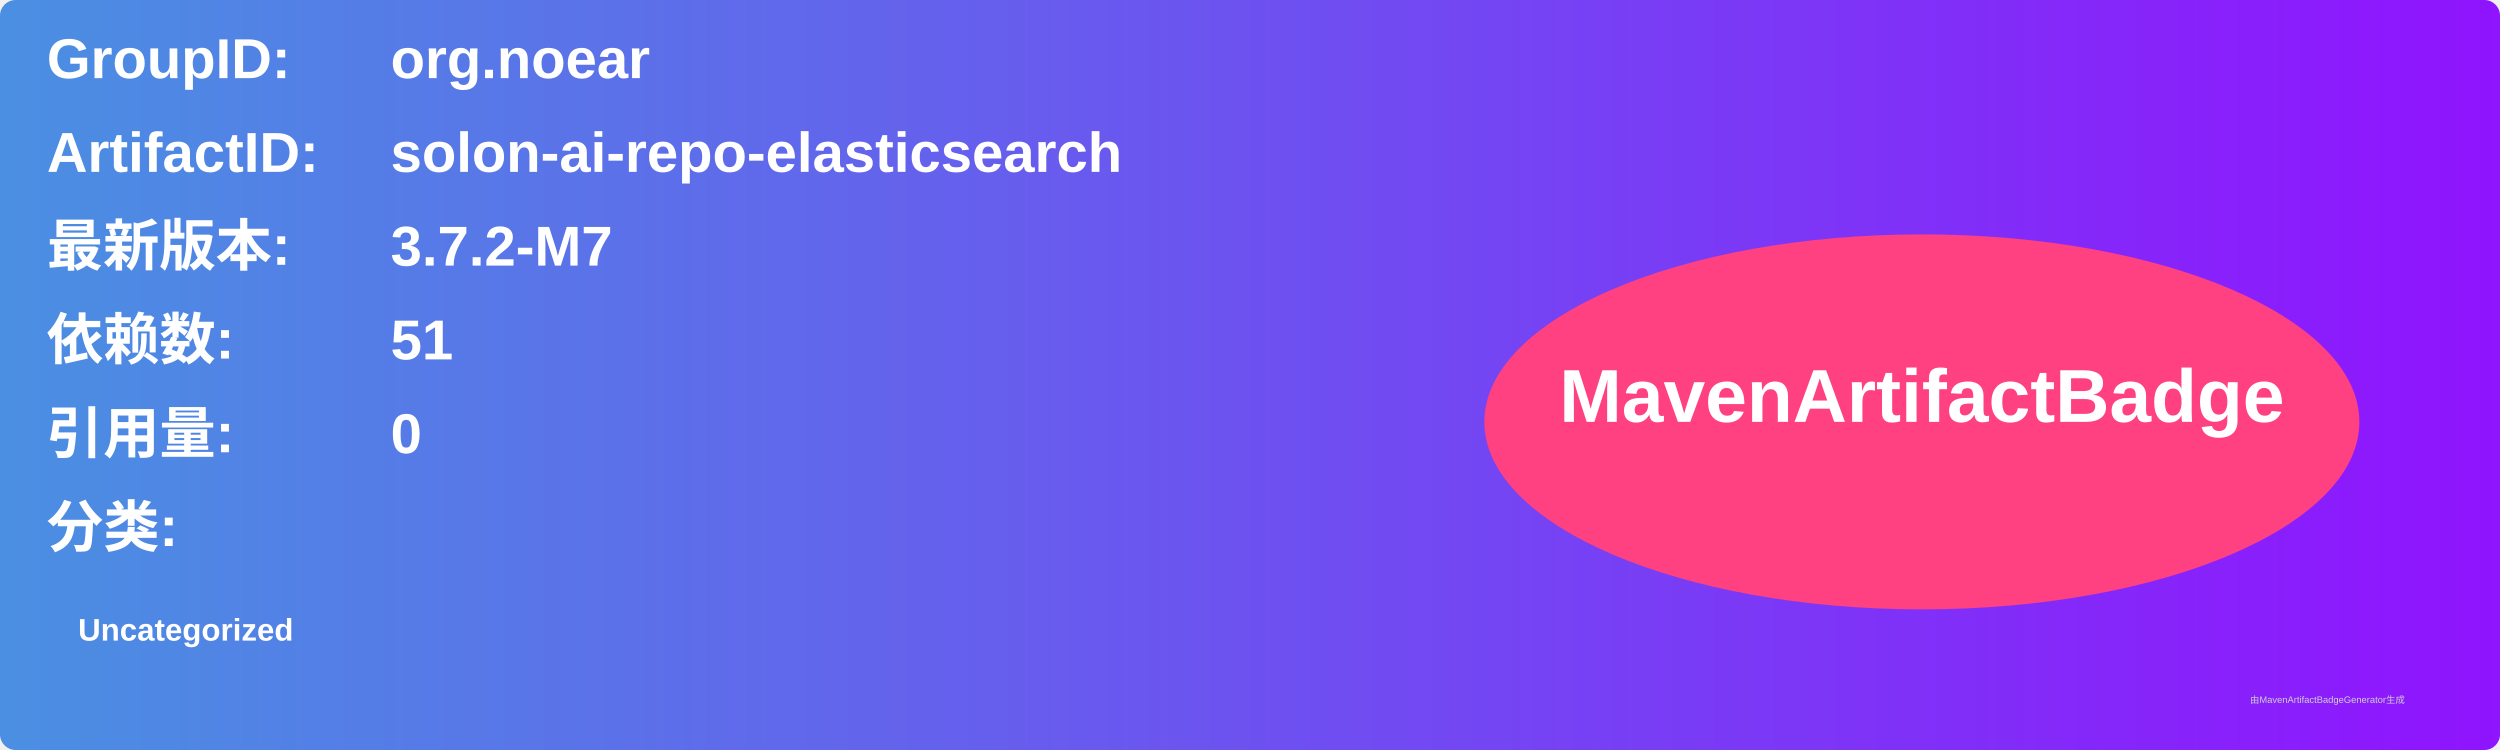
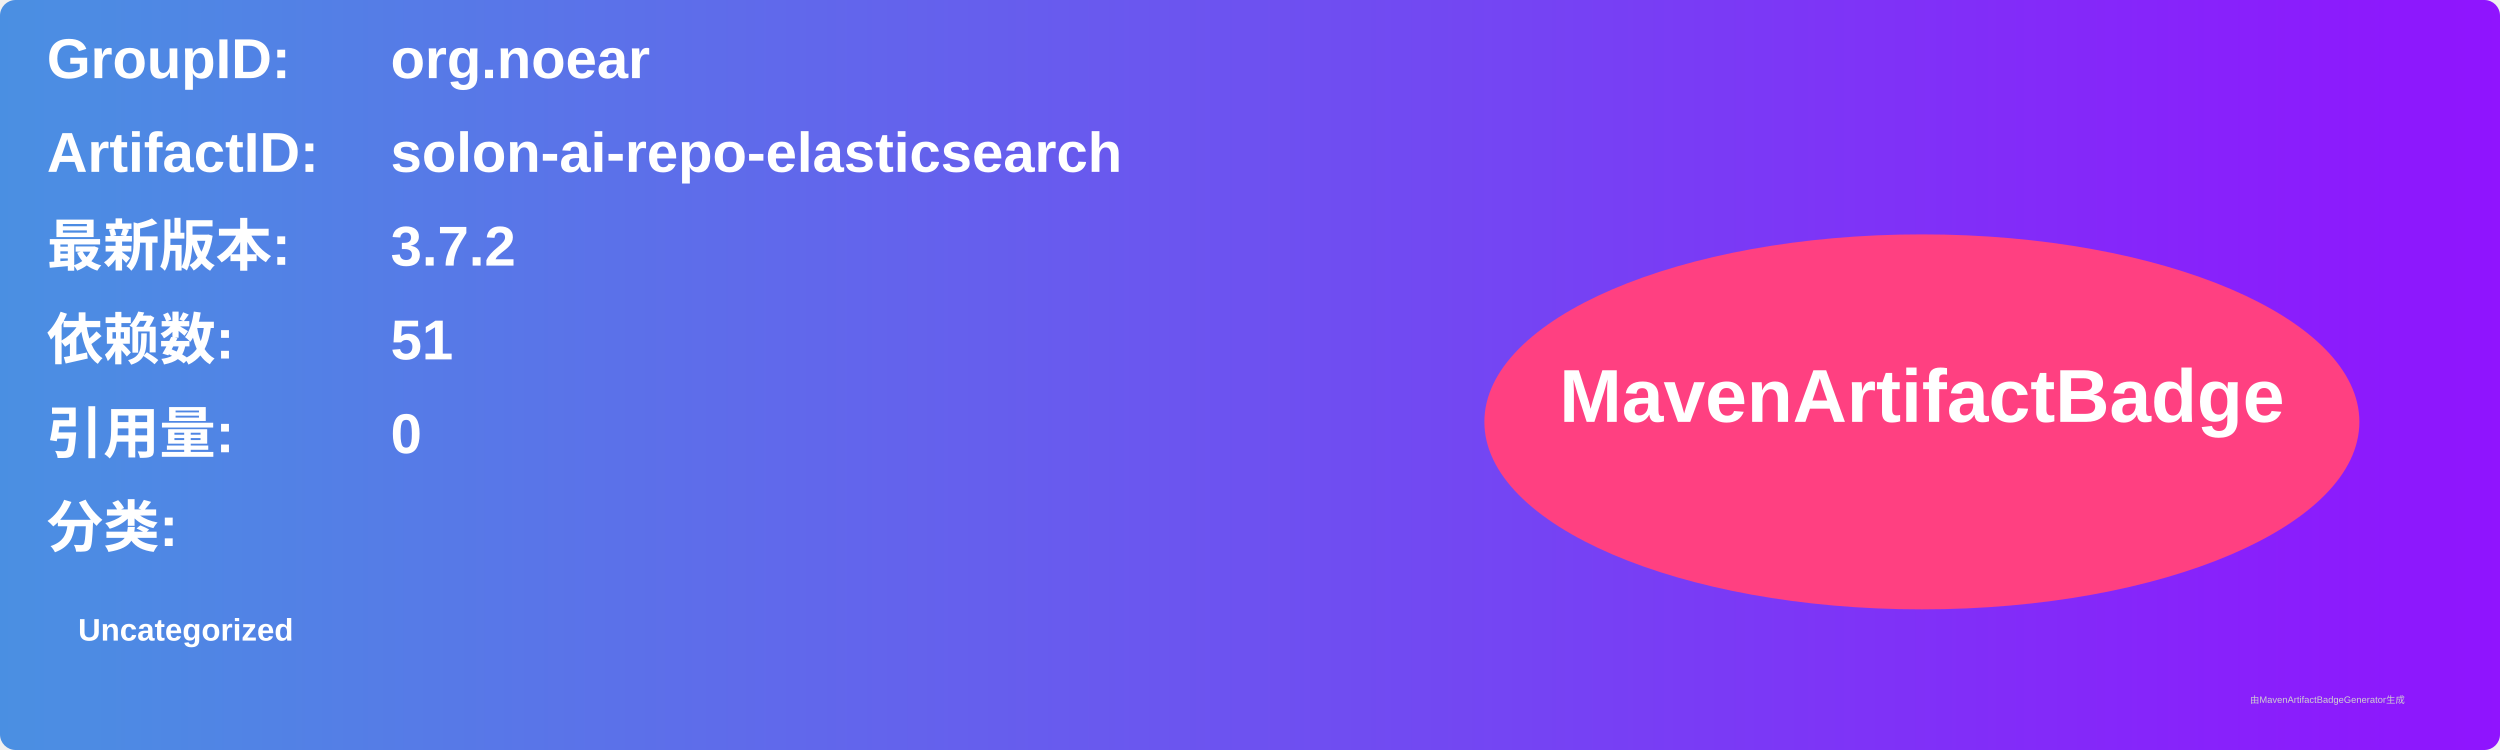
<svg xmlns="http://www.w3.org/2000/svg" width="800" height="240" viewBox="0 0 800 240">
  <linearGradient id="grad" x1="0%" y1="0%" x2="100%" y2="0%">
    <stop offset="0%" stop-color="#4a90e2" />
    <stop offset="100%" stop-color="#9013fe" />
  </linearGradient>
  <rect width="100%" height="100%" rx="5" ry="5" fill="url(#grad)" />
  <g transform="translate(15, 15)">
    <text x="0" y="10" font-family="Arial" font-size="18" fill="white" font-weight="bold" width="260">GroupID:</text>
    <text x="110" y="10" font-family="Arial" font-size="18" fill="white" font-weight="bold" width="460">org.noear</text>
    <text x="0" y="40" font-family="Arial" font-size="18" fill="white" font-weight="bold" width="260">ArtifactID:</text>
    <text x="110" y="40" font-family="Arial" font-size="18" fill="white" font-weight="bold" width="460">solon-ai-repo-elasticsearch</text>
    <text x="0" y="70" font-family="Arial" font-size="18" fill="white" font-weight="bold">最新版本:</text>
    <text x="110" y="70" font-family="Arial" font-size="18" fill="white" font-weight="bold">
-       <tspan font-weight="bold">3.7.2-M7</tspan>
+       <tspan font-weight="bold">3.7.2</tspan>
    </text>
    <text x="0" y="100" font-family="Arial" font-size="18" fill="white" font-weight="bold">依赖数: </text>
    <text x="110" y="100" font-family="Arial" font-size="18" fill="white">
      <tspan font-weight="bold">51</tspan>
    </text>
    <text x="0" y="130" font-family="Arial" font-size="18" fill="white" font-weight="bold">引用量: </text>
    <text x="110" y="130" font-family="Arial" font-size="18" fill="white">
      <tspan font-weight="bold">0</tspan>
    </text>
    <text x="0" y="160" font-family="Arial" font-size="18" fill="white" font-weight="bold">分类:</text>
    <text x="10" y="190" font-family="Arial" font-size="10" fill="white">
      <tspan font-weight="bold">Uncategorized</tspan>
    </text>
    <ellipse cx="600" cy="120" rx="140" ry="60" fill="#ff4081" />
    <text x="600" y="120" text-anchor="middle" font-family="Arial" font-size="24" fill="white" font-weight="bold">MavenArtifactBadge</text>
  </g>
  <text x="720" y="225" font-family="Arial" font-size="3" fill="#d0d0d0">由MavenArtifactBadgeGenerator生成</text>
</svg>
